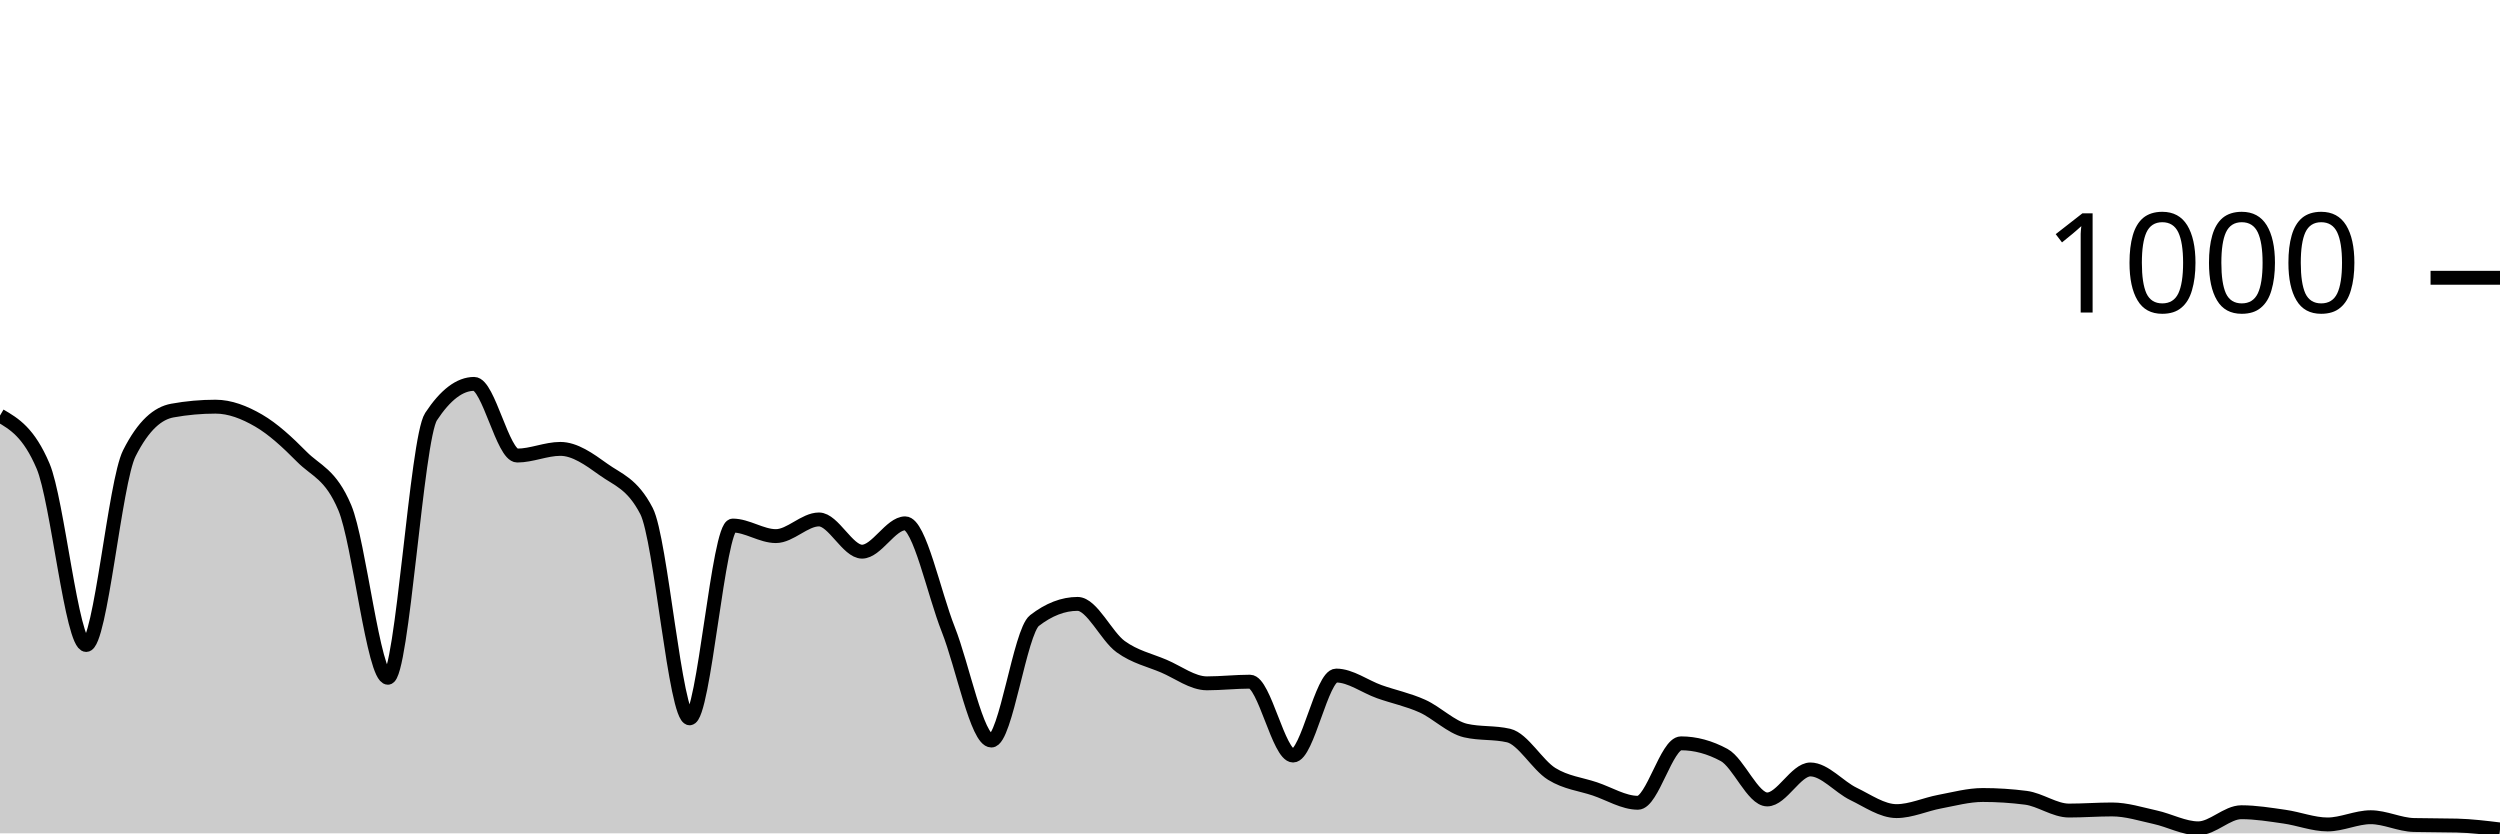
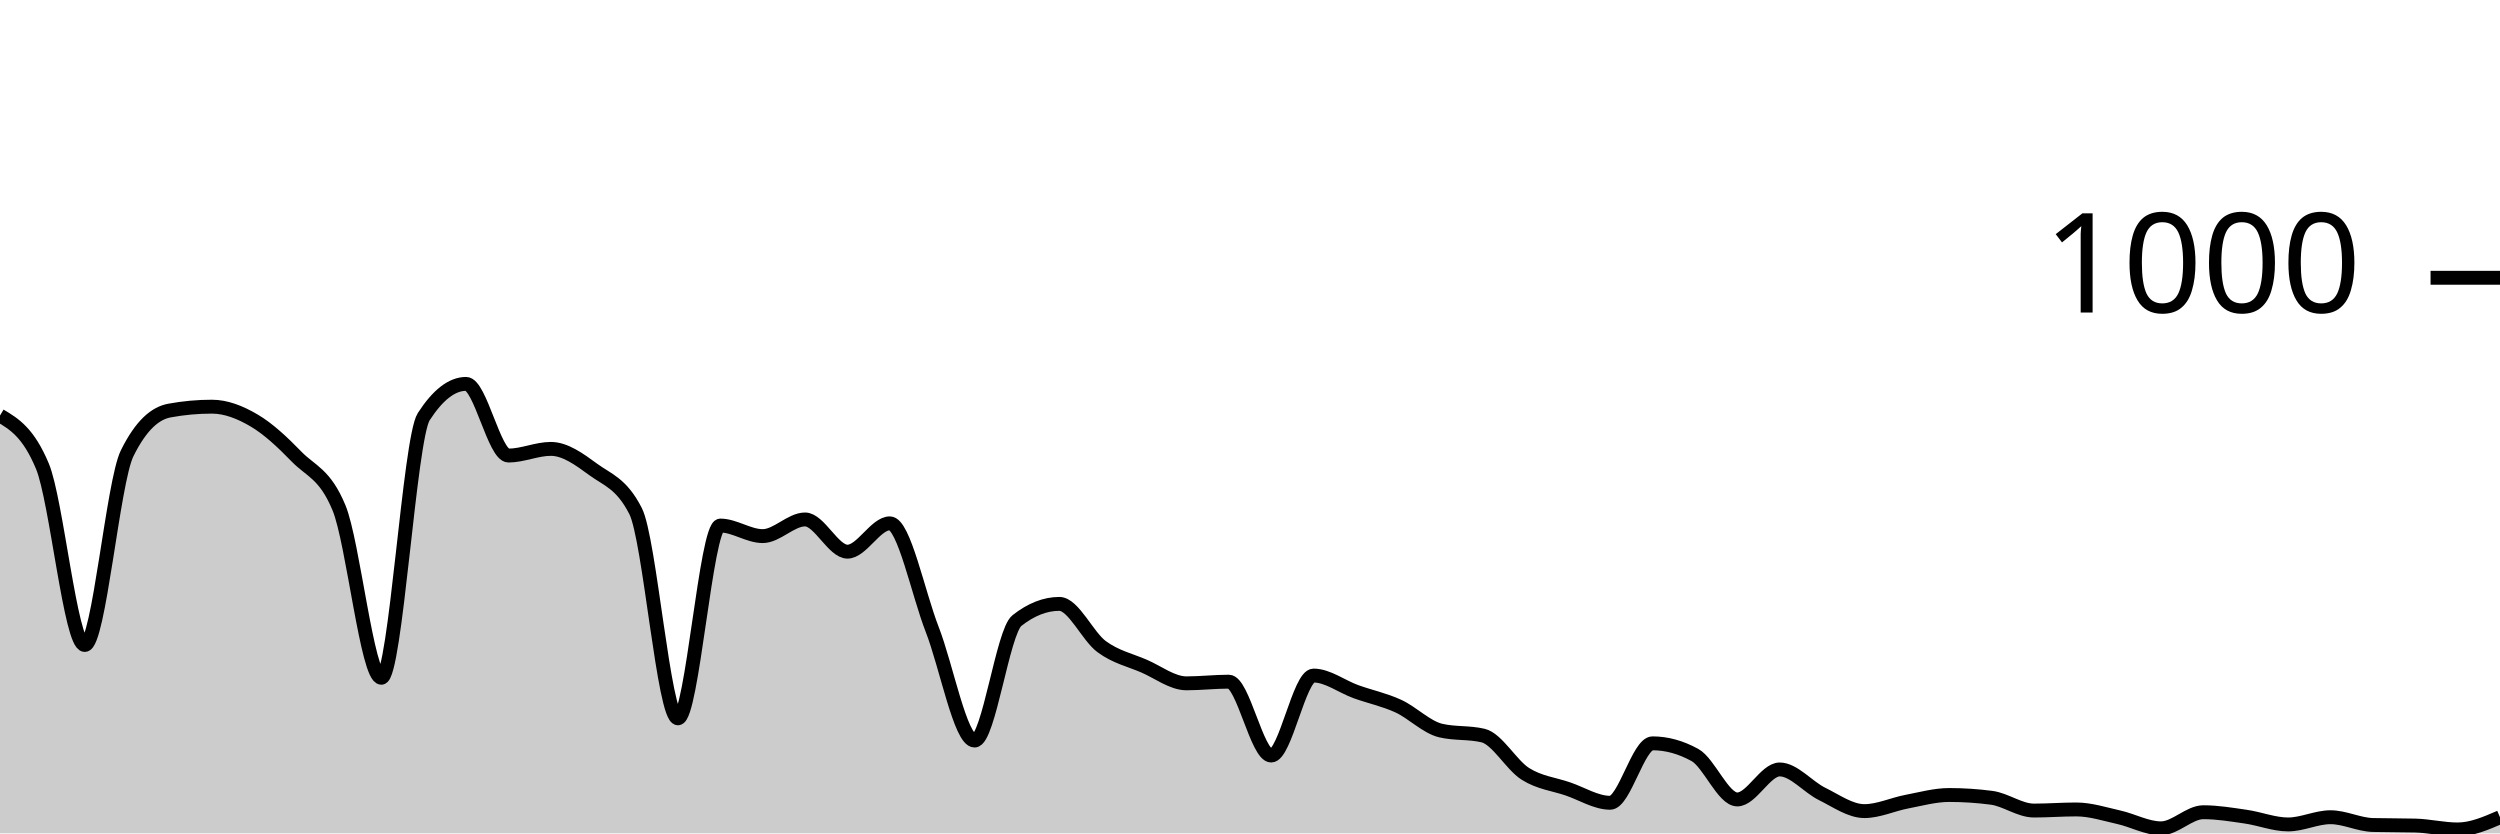
<svg xmlns="http://www.w3.org/2000/svg" viewBox="0 0 180 60">
  <g transform="translate(0,20)">
-     <path class="area" fill="rgba(0, 0, 0, 0.2)" d="M0,9.92C1.034,10.527,2.069,11.133,3.103,13.56C4.138,15.987,5.172,26.44,6.207,26.44C7.241,26.44,8.276,14.693,9.31,12.64C10.345,10.587,11.379,9.747,12.414,9.56C13.448,9.373,14.483,9.28,15.517,9.28C16.552,9.28,17.586,9.68,18.621,10.28C19.655,10.88,20.69,11.833,21.724,12.88C22.759,13.927,23.793,14.107,24.828,16.56C25.862,19.013,26.897,28.8,27.931,28.8C28.966,28.8,30,11.573,31.034,10C32.069,8.427,33.103,7.64,34.138,7.64C35.172,7.64,36.207,12.8,37.241,12.8C38.276,12.8,39.31,12.32,40.345,12.32C41.379,12.32,42.414,13.053,43.448,13.8C44.483,14.547,45.517,14.8,46.552,16.8C47.586,18.8,48.621,31.72,49.655,31.72C50.69,31.72,51.724,17.84,52.759,17.84C53.793,17.84,54.828,18.6,55.862,18.6C56.897,18.6,57.931,17.4,58.966,17.4C60,17.4,61.034,19.72,62.069,19.72C63.103,19.72,64.138,17.68,65.172,17.68C66.207,17.68,67.241,22.713,68.276,25.32C69.31,27.927,70.345,33.32,71.379,33.32C72.414,33.32,73.448,25.48,74.483,24.68C75.517,23.88,76.552,23.48,77.586,23.48C78.621,23.48,79.655,25.813,80.69,26.56C81.724,27.307,82.759,27.52,83.793,27.96C84.828,28.4,85.862,29.2,86.897,29.2C87.931,29.2,88.966,29.08,90,29.08C91.034,29.08,92.069,34.4,93.103,34.4C94.138,34.4,95.172,28.64,96.207,28.64C97.241,28.64,98.276,29.433,99.31,29.8C100.345,30.167,101.379,30.373,102.414,30.84C103.448,31.307,104.483,32.36,105.517,32.6C106.552,32.84,107.586,32.72,108.621,32.96C109.655,33.2,110.69,35.08,111.724,35.72C112.759,36.36,113.793,36.453,114.828,36.8C115.862,37.147,116.897,37.8,117.931,37.8C118.966,37.8,120,33.52,121.034,33.52C122.069,33.52,123.103,33.8,124.138,34.36C125.172,34.92,126.207,37.56,127.241,37.56C128.276,37.56,129.31,35.4,130.345,35.4C131.379,35.4,132.414,36.66,133.448,37.16C134.483,37.66,135.517,38.4,136.552,38.4C137.586,38.4,138.621,37.913,139.655,37.72C140.69,37.527,141.724,37.24,142.759,37.24C143.793,37.24,144.828,37.307,145.862,37.44C146.897,37.573,147.931,38.36,148.966,38.36C150,38.36,151.034,38.28,152.069,38.28C153.103,38.28,154.138,38.613,155.172,38.84C156.207,39.067,157.241,39.64,158.276,39.64C159.31,39.64,160.345,38.48,161.379,38.48C162.414,38.48,163.448,38.653,164.483,38.8C165.517,38.947,166.552,39.36,167.586,39.36C168.621,39.36,169.655,38.84,170.69,38.84C171.724,38.84,172.759,39.373,173.793,39.4C174.828,39.427,175.862,39.413,176.897,39.44C177.931,39.467,178.966,39.593,180,39.72L180,40C178.966,40,177.931,40,176.897,40C175.862,40,174.828,40,173.793,40C172.759,40,171.724,40,170.69,40C169.655,40,168.621,40,167.586,40C166.552,40,165.517,40,164.483,40C163.448,40,162.414,40,161.379,40C160.345,40,159.31,40,158.276,40C157.241,40,156.207,40,155.172,40C154.138,40,153.103,40,152.069,40C151.034,40,150,40,148.966,40C147.931,40,146.897,40,145.862,40C144.828,40,143.793,40,142.759,40C141.724,40,140.69,40,139.655,40C138.621,40,137.586,40,136.552,40C135.517,40,134.483,40,133.448,40C132.414,40,131.379,40,130.345,40C129.31,40,128.276,40,127.241,40C126.207,40,125.172,40,124.138,40C123.103,40,122.069,40,121.034,40C120,40,118.966,40,117.931,40C116.897,40,115.862,40,114.828,40C113.793,40,112.759,40,111.724,40C110.69,40,109.655,40,108.621,40C107.586,40,106.552,40,105.517,40C104.483,40,103.448,40,102.414,40C101.379,40,100.345,40,99.31,40C98.276,40,97.241,40,96.207,40C95.172,40,94.138,40,93.103,40C92.069,40,91.034,40,90,40C88.966,40,87.931,40,86.897,40C85.862,40,84.828,40,83.793,40C82.759,40,81.724,40,80.69,40C79.655,40,78.621,40,77.586,40C76.552,40,75.517,40,74.483,40C73.448,40,72.414,40,71.379,40C70.345,40,69.31,40,68.276,40C67.241,40,66.207,40,65.172,40C64.138,40,63.103,40,62.069,40C61.034,40,60,40,58.966,40C57.931,40,56.897,40,55.862,40C54.828,40,53.793,40,52.759,40C51.724,40,50.69,40,49.655,40C48.621,40,47.586,40,46.552,40C45.517,40,44.483,40,43.448,40C42.414,40,41.379,40,40.345,40C39.31,40,38.276,40,37.241,40C36.207,40,35.172,40,34.138,40C33.103,40,32.069,40,31.034,40C30,40,28.966,40,27.931,40C26.897,40,25.862,40,24.828,40C23.793,40,22.759,40,21.724,40C20.69,40,19.655,40,18.621,40C17.586,40,16.552,40,15.517,40C14.483,40,13.448,40,12.414,40C11.379,40,10.345,40,9.31,40C8.276,40,7.241,40,6.207,40C5.172,40,4.138,40,3.103,40C2.069,40,1.034,40,0,40Z" />
-     <path class="line" stroke="black" fill="none" d="M0,9.92C1.034,10.527,2.069,11.133,3.103,13.56C4.138,15.987,5.172,26.44,6.207,26.44C7.241,26.44,8.276,14.693,9.31,12.64C10.345,10.587,11.379,9.747,12.414,9.56C13.448,9.373,14.483,9.28,15.517,9.28C16.552,9.28,17.586,9.68,18.621,10.28C19.655,10.88,20.69,11.833,21.724,12.88C22.759,13.927,23.793,14.107,24.828,16.56C25.862,19.013,26.897,28.8,27.931,28.8C28.966,28.8,30,11.573,31.034,10C32.069,8.427,33.103,7.64,34.138,7.64C35.172,7.64,36.207,12.8,37.241,12.8C38.276,12.8,39.31,12.32,40.345,12.32C41.379,12.32,42.414,13.053,43.448,13.8C44.483,14.547,45.517,14.8,46.552,16.8C47.586,18.8,48.621,31.72,49.655,31.72C50.69,31.72,51.724,17.84,52.759,17.84C53.793,17.84,54.828,18.6,55.862,18.6C56.897,18.6,57.931,17.4,58.966,17.4C60,17.4,61.034,19.72,62.069,19.72C63.103,19.72,64.138,17.68,65.172,17.68C66.207,17.68,67.241,22.713,68.276,25.32C69.31,27.927,70.345,33.32,71.379,33.32C72.414,33.32,73.448,25.48,74.483,24.68C75.517,23.88,76.552,23.48,77.586,23.48C78.621,23.48,79.655,25.813,80.69,26.56C81.724,27.307,82.759,27.52,83.793,27.96C84.828,28.4,85.862,29.2,86.897,29.2C87.931,29.2,88.966,29.08,90,29.08C91.034,29.08,92.069,34.4,93.103,34.4C94.138,34.4,95.172,28.64,96.207,28.64C97.241,28.64,98.276,29.433,99.31,29.8C100.345,30.167,101.379,30.373,102.414,30.84C103.448,31.307,104.483,32.36,105.517,32.6C106.552,32.84,107.586,32.72,108.621,32.96C109.655,33.2,110.69,35.08,111.724,35.72C112.759,36.36,113.793,36.453,114.828,36.8C115.862,37.147,116.897,37.8,117.931,37.8C118.966,37.8,120,33.52,121.034,33.52C122.069,33.52,123.103,33.8,124.138,34.36C125.172,34.92,126.207,37.56,127.241,37.56C128.276,37.56,129.31,35.4,130.345,35.4C131.379,35.4,132.414,36.66,133.448,37.16C134.483,37.66,135.517,38.4,136.552,38.4C137.586,38.4,138.621,37.913,139.655,37.72C140.69,37.527,141.724,37.24,142.759,37.24C143.793,37.24,144.828,37.307,145.862,37.44C146.897,37.573,147.931,38.36,148.966,38.36C150,38.36,151.034,38.28,152.069,38.28C153.103,38.28,154.138,38.613,155.172,38.84C156.207,39.067,157.241,39.64,158.276,39.64C159.31,39.64,160.345,38.48,161.379,38.48C162.414,38.48,163.448,38.653,164.483,38.8C165.517,38.947,166.552,39.36,167.586,39.36C168.621,39.36,169.655,38.84,170.69,38.84C171.724,38.84,172.759,39.373,173.793,39.4C174.828,39.427,175.862,39.413,176.897,39.44C177.931,39.467,178.966,39.593,180,39.72" />
+     <path class="area" fill="rgba(0, 0, 0, 0.2)" d="M0,9.92C1.017,10.527,2.034,11.133,3.051,13.56C4.068,15.987,5.085,26.44,6.102,26.44C7.119,26.44,8.136,14.693,9.153,12.64C10.169,10.587,11.186,9.747,12.203,9.56C13.22,9.373,14.237,9.28,15.254,9.28C16.271,9.28,17.288,9.68,18.305,10.28C19.322,10.88,20.339,11.833,21.356,12.88C22.373,13.927,23.39,14.107,24.407,16.56C25.424,19.013,26.441,28.8,27.458,28.8C28.475,28.8,29.492,11.573,30.508,10C31.525,8.427,32.542,7.64,33.559,7.64C34.576,7.64,35.593,12.8,36.61,12.8C37.627,12.8,38.644,12.32,39.661,12.32C40.678,12.32,41.695,13.053,42.712,13.8C43.729,14.547,44.746,14.8,45.763,16.8C46.78,18.8,47.797,31.72,48.814,31.72C49.831,31.72,50.847,17.84,51.864,17.84C52.881,17.84,53.898,18.6,54.915,18.6C55.932,18.6,56.949,17.4,57.966,17.4C58.983,17.4,60,19.72,61.017,19.72C62.034,19.72,63.051,17.68,64.068,17.68C65.085,17.68,66.102,22.713,67.119,25.32C68.136,27.927,69.153,33.32,70.169,33.32C71.186,33.32,72.203,25.48,73.22,24.68C74.237,23.88,75.254,23.48,76.271,23.48C77.288,23.48,78.305,25.813,79.322,26.56C80.339,27.307,81.356,27.52,82.373,27.96C83.39,28.4,84.407,29.2,85.424,29.2C86.441,29.2,87.458,29.08,88.475,29.08C89.492,29.08,90.508,34.4,91.525,34.4C92.542,34.4,93.559,28.64,94.576,28.64C95.593,28.64,96.61,29.433,97.627,29.8C98.644,30.167,99.661,30.373,100.678,30.84C101.695,31.307,102.712,32.36,103.729,32.6C104.746,32.84,105.763,32.72,106.78,32.96C107.797,33.2,108.814,35.08,109.831,35.72C110.847,36.36,111.864,36.453,112.881,36.8C113.898,37.147,114.915,37.8,115.932,37.8C116.949,37.8,117.966,33.52,118.983,33.52C120,33.52,121.017,33.8,122.034,34.36C123.051,34.92,124.068,37.56,125.085,37.56C126.102,37.56,127.119,35.4,128.136,35.4C129.153,35.4,130.169,36.66,131.186,37.16C132.203,37.66,133.22,38.4,134.237,38.4C135.254,38.4,136.271,37.913,137.288,37.72C138.305,37.527,139.322,37.24,140.339,37.24C141.356,37.24,142.373,37.307,143.39,37.44C144.407,37.573,145.424,38.36,146.441,38.36C147.458,38.36,148.475,38.28,149.492,38.28C150.508,38.28,151.525,38.613,152.542,38.84C153.559,39.067,154.576,39.64,155.593,39.64C156.61,39.64,157.627,38.48,158.644,38.48C159.661,38.48,160.678,38.653,161.695,38.8C162.712,38.947,163.729,39.36,164.746,39.36C165.763,39.36,166.78,38.84,167.797,38.84C168.814,38.84,169.831,39.373,170.847,39.4C171.864,39.427,172.881,39.413,173.898,39.44C174.915,39.467,175.932,39.72,176.949,39.72C177.966,39.72,178.983,39.28,180,38.84L180,40C178.983,40,177.966,40,176.949,40C175.932,40,174.915,40,173.898,40C172.881,40,171.864,40,170.847,40C169.831,40,168.814,40,167.797,40C166.78,40,165.763,40,164.746,40C163.729,40,162.712,40,161.695,40C160.678,40,159.661,40,158.644,40C157.627,40,156.61,40,155.593,40C154.576,40,153.559,40,152.542,40C151.525,40,150.508,40,149.492,40C148.475,40,147.458,40,146.441,40C145.424,40,144.407,40,143.39,40C142.373,40,141.356,40,140.339,40C139.322,40,138.305,40,137.288,40C136.271,40,135.254,40,134.237,40C133.22,40,132.203,40,131.186,40C130.169,40,129.153,40,128.136,40C127.119,40,126.102,40,125.085,40C124.068,40,123.051,40,122.034,40C121.017,40,120,40,118.983,40C117.966,40,116.949,40,115.932,40C114.915,40,113.898,40,112.881,40C111.864,40,110.847,40,109.831,40C108.814,40,107.797,40,106.78,40C105.763,40,104.746,40,103.729,40C102.712,40,101.695,40,100.678,40C99.661,40,98.644,40,97.627,40C96.61,40,95.593,40,94.576,40C93.559,40,92.542,40,91.525,40C90.508,40,89.492,40,88.475,40C87.458,40,86.441,40,85.424,40C84.407,40,83.39,40,82.373,40C81.356,40,80.339,40,79.322,40C78.305,40,77.288,40,76.271,40C75.254,40,74.237,40,73.22,40C72.203,40,71.186,40,70.169,40C69.153,40,68.136,40,67.119,40C66.102,40,65.085,40,64.068,40C63.051,40,62.034,40,61.017,40C60,40,58.983,40,57.966,40C56.949,40,55.932,40,54.915,40C53.898,40,52.881,40,51.864,40C50.847,40,49.831,40,48.814,40C47.797,40,46.78,40,45.763,40C44.746,40,43.729,40,42.712,40C41.695,40,40.678,40,39.661,40C38.644,40,37.627,40,36.61,40C35.593,40,34.576,40,33.559,40C32.542,40,31.525,40,30.508,40C29.492,40,28.475,40,27.458,40C26.441,40,25.424,40,24.407,40C23.39,40,22.373,40,21.356,40C20.339,40,19.322,40,18.305,40C17.288,40,16.271,40,15.254,40C14.237,40,13.22,40,12.203,40C11.186,40,10.169,40,9.153,40C8.136,40,7.119,40,6.102,40C5.085,40,4.068,40,3.051,40C2.034,40,1.017,40,0,40Z" />
+     <path class="line" stroke="black" fill="none" d="M0,9.92C1.017,10.527,2.034,11.133,3.051,13.56C4.068,15.987,5.085,26.44,6.102,26.44C7.119,26.44,8.136,14.693,9.153,12.64C10.169,10.587,11.186,9.747,12.203,9.56C13.22,9.373,14.237,9.28,15.254,9.28C16.271,9.28,17.288,9.68,18.305,10.28C19.322,10.88,20.339,11.833,21.356,12.88C22.373,13.927,23.39,14.107,24.407,16.56C25.424,19.013,26.441,28.8,27.458,28.8C28.475,28.8,29.492,11.573,30.508,10C31.525,8.427,32.542,7.64,33.559,7.64C34.576,7.64,35.593,12.8,36.61,12.8C37.627,12.8,38.644,12.32,39.661,12.32C40.678,12.32,41.695,13.053,42.712,13.8C43.729,14.547,44.746,14.8,45.763,16.8C46.78,18.8,47.797,31.72,48.814,31.72C49.831,31.72,50.847,17.84,51.864,17.84C52.881,17.84,53.898,18.6,54.915,18.6C55.932,18.6,56.949,17.4,57.966,17.4C58.983,17.4,60,19.72,61.017,19.72C62.034,19.72,63.051,17.68,64.068,17.68C65.085,17.68,66.102,22.713,67.119,25.32C68.136,27.927,69.153,33.32,70.169,33.32C71.186,33.32,72.203,25.48,73.22,24.68C74.237,23.88,75.254,23.48,76.271,23.48C77.288,23.48,78.305,25.813,79.322,26.56C80.339,27.307,81.356,27.52,82.373,27.96C83.39,28.4,84.407,29.2,85.424,29.2C86.441,29.2,87.458,29.08,88.475,29.08C89.492,29.08,90.508,34.4,91.525,34.4C92.542,34.4,93.559,28.64,94.576,28.64C95.593,28.64,96.61,29.433,97.627,29.8C98.644,30.167,99.661,30.373,100.678,30.84C101.695,31.307,102.712,32.36,103.729,32.6C104.746,32.84,105.763,32.72,106.78,32.96C107.797,33.2,108.814,35.08,109.831,35.72C110.847,36.36,111.864,36.453,112.881,36.8C113.898,37.147,114.915,37.8,115.932,37.8C116.949,37.8,117.966,33.52,118.983,33.52C120,33.52,121.017,33.8,122.034,34.36C123.051,34.92,124.068,37.56,125.085,37.56C126.102,37.56,127.119,35.4,128.136,35.4C129.153,35.4,130.169,36.66,131.186,37.16C132.203,37.66,133.22,38.4,134.237,38.4C135.254,38.4,136.271,37.913,137.288,37.72C138.305,37.527,139.322,37.24,140.339,37.24C141.356,37.24,142.373,37.307,143.39,37.44C144.407,37.573,145.424,38.36,146.441,38.36C147.458,38.36,148.475,38.28,149.492,38.28C150.508,38.28,151.525,38.613,152.542,38.84C153.559,39.067,154.576,39.64,155.593,39.64C156.61,39.64,157.627,38.48,158.644,38.48C159.661,38.48,160.678,38.653,161.695,38.8C162.712,38.947,163.729,39.36,164.746,39.36C165.763,39.36,166.78,38.84,167.797,38.84C168.814,38.84,169.831,39.373,170.847,39.4C171.864,39.427,172.881,39.413,173.898,39.44C174.915,39.467,175.932,39.72,176.949,39.72C177.966,39.72,178.983,39.28,180,38.84" />
    <path class="axis-ceiling" stroke-width="1" stroke="black" fill="none" d="M175,0L180,0" />
    <text class="axis-ceiling-label" font-family="sans-serif" text-anchor="end" font-size="10px" x="170" y="2.5">1000</text>
  </g>
</svg>
